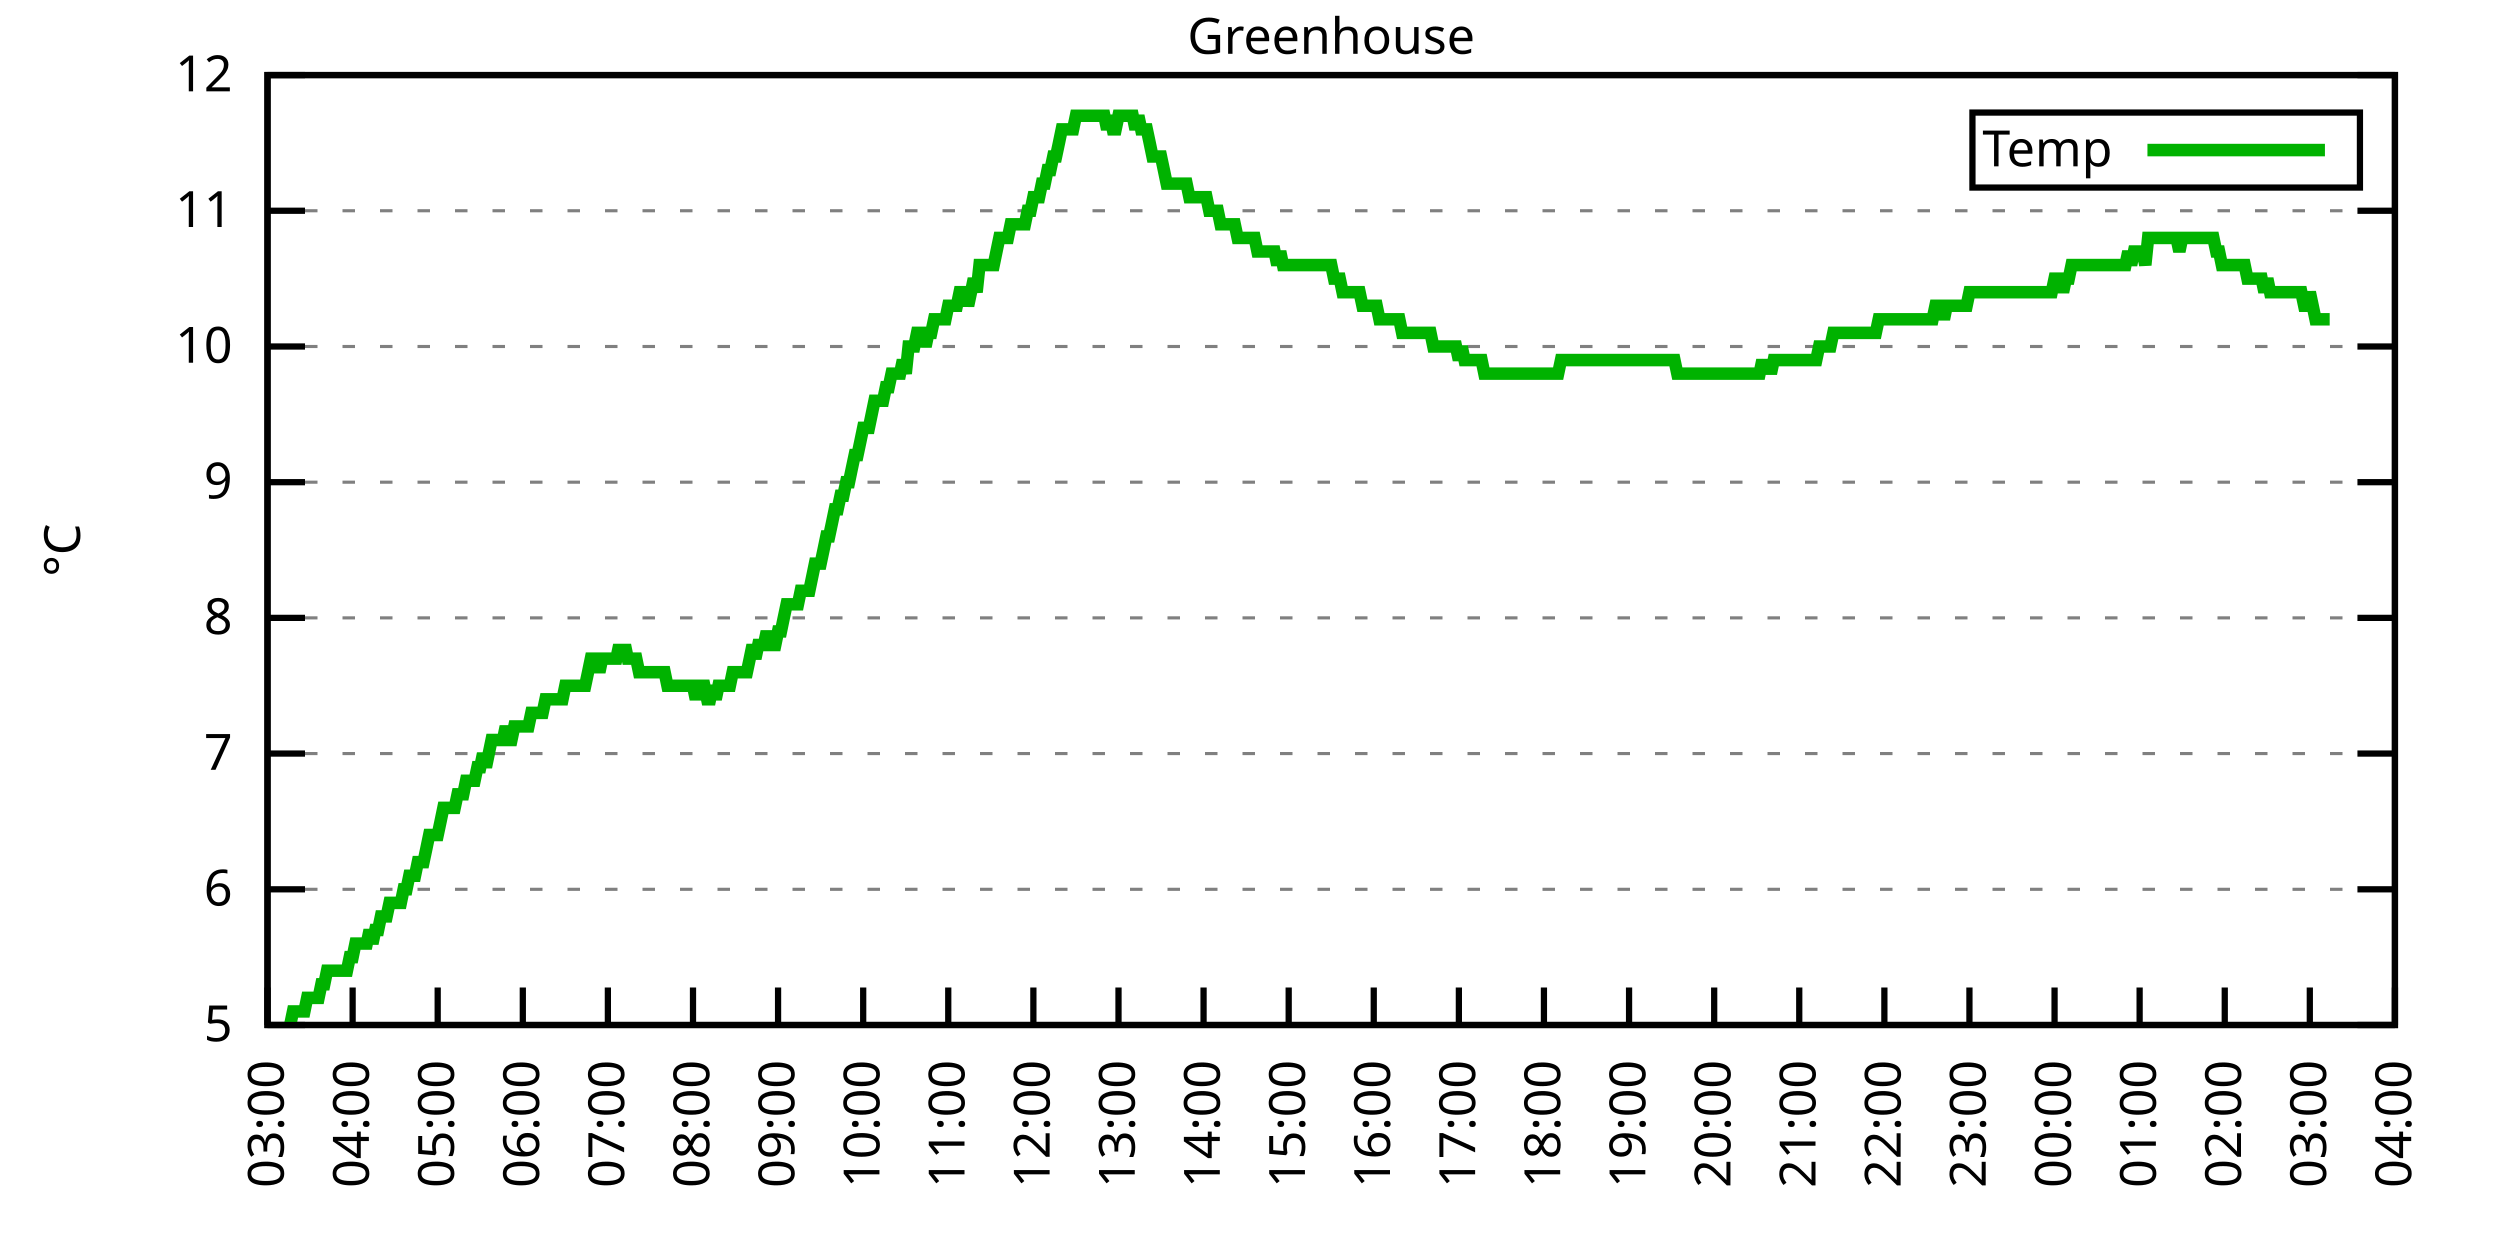
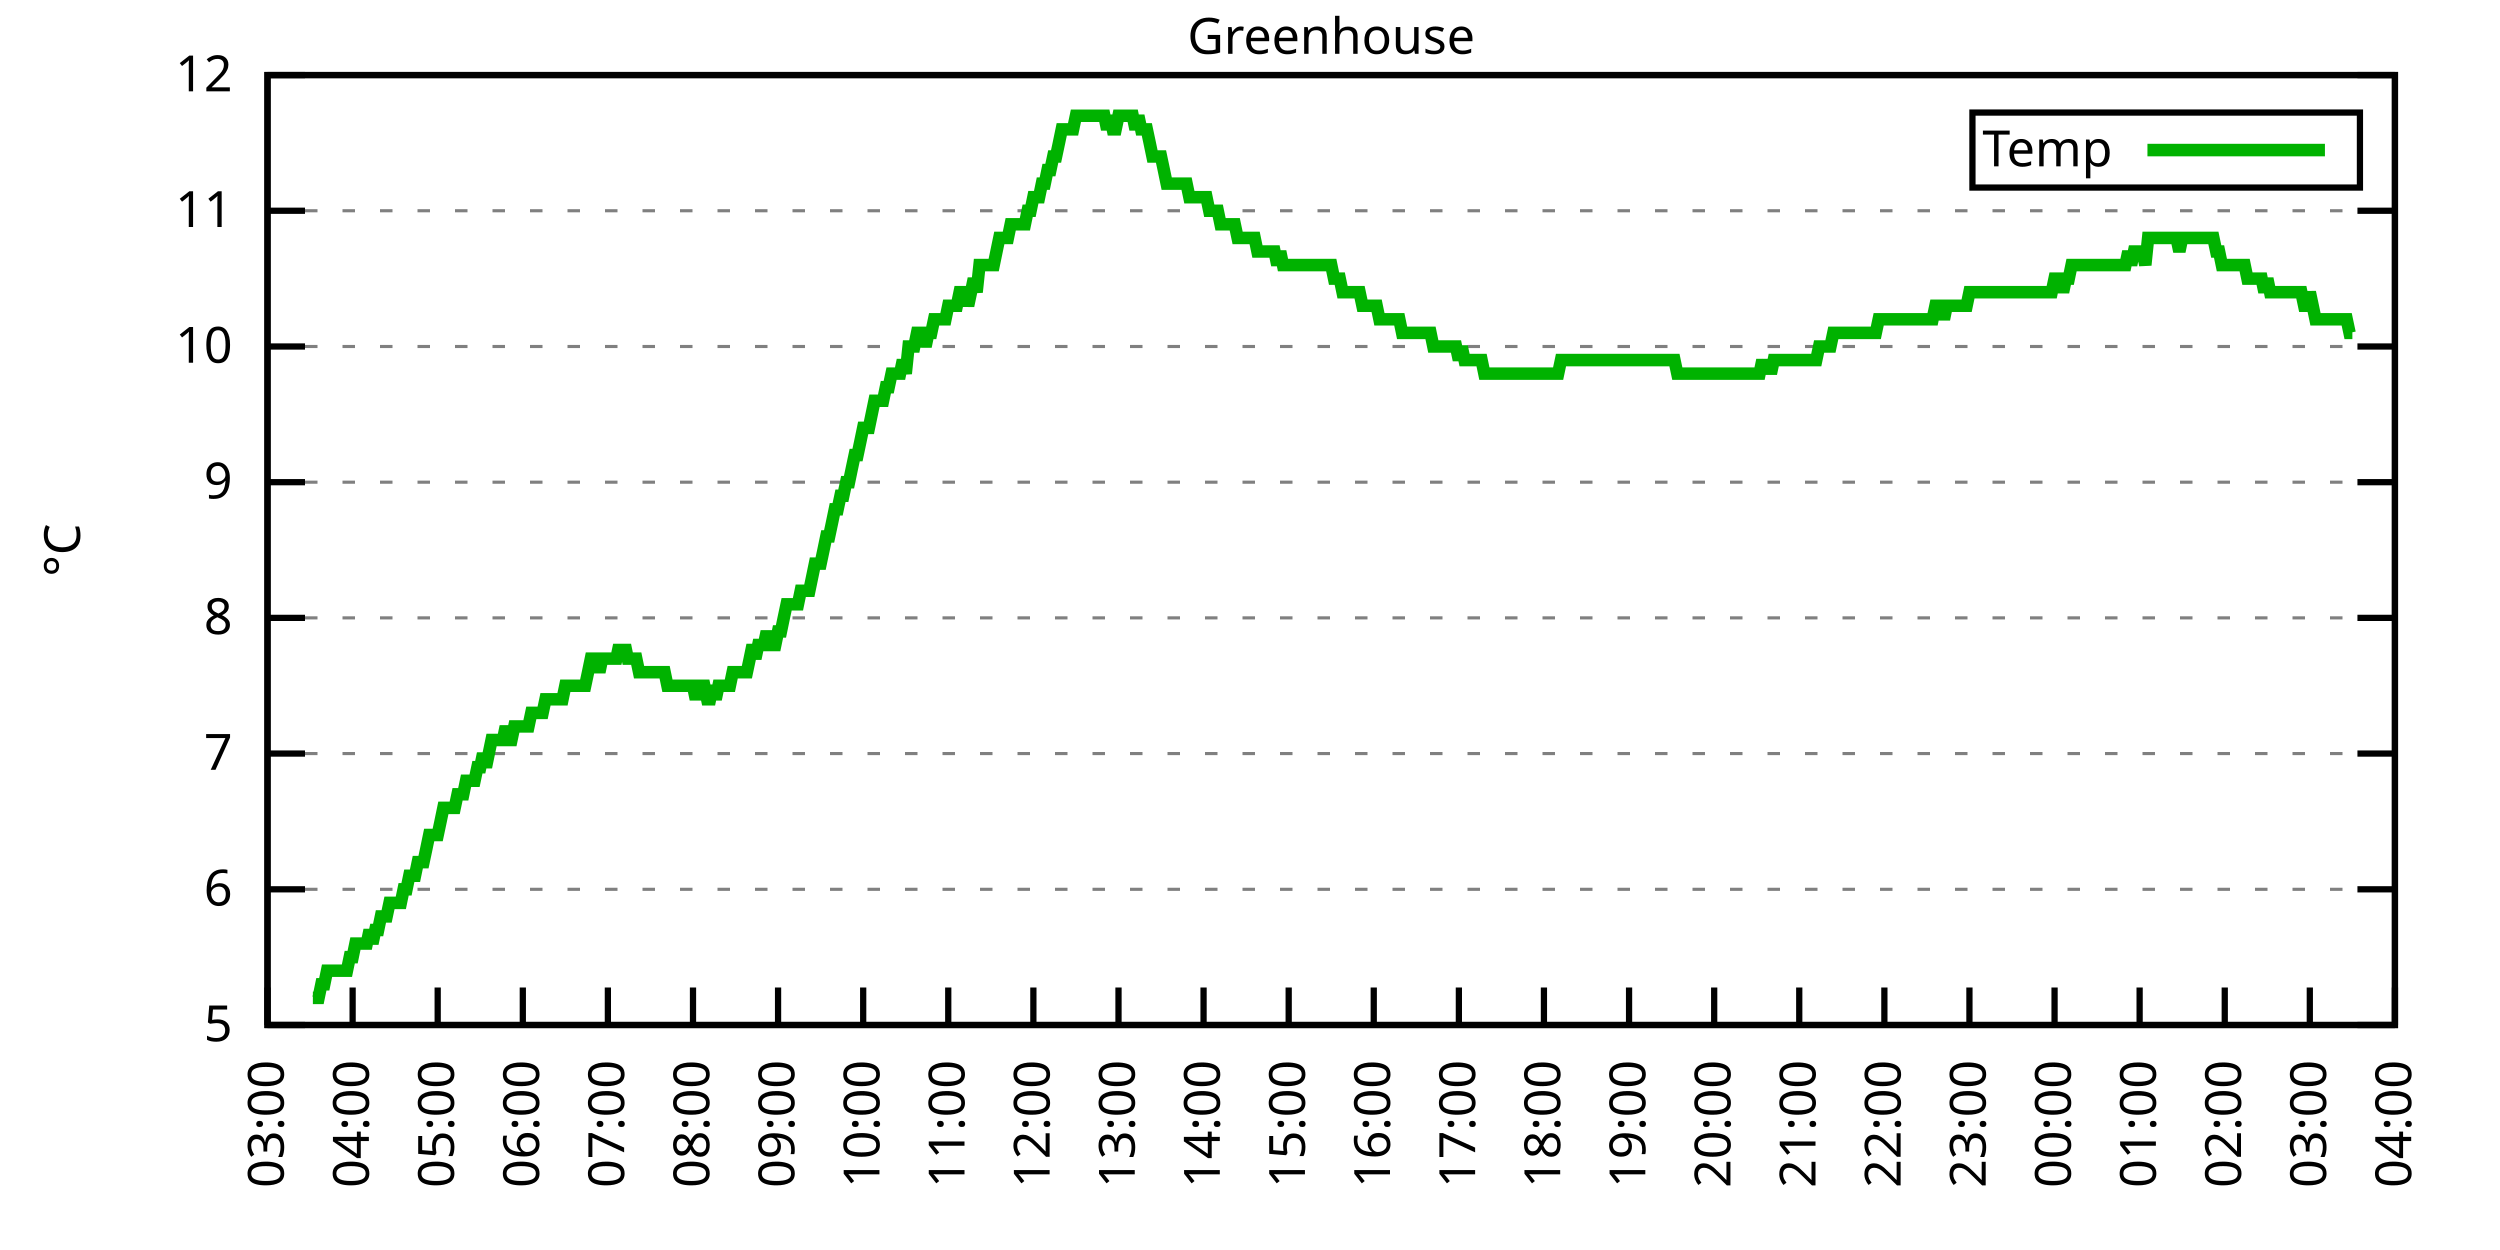
<svg xmlns="http://www.w3.org/2000/svg" xmlns:xlink="http://www.w3.org/1999/xlink" width="400" height="200" viewBox="0 0 400 200">
  <g id="gnuplot_canvas">
    <rect x="0" y="0" width="400" height="200" fill="none" />
    <defs>
      <circle id="gpDot" r="0.5" stroke-width="0.5" stroke="currentColor" />
      <path id="gpPt0" stroke-width="0.333" stroke="currentColor" d="M-1,0 h2 M0,-1 v2" />
      <path id="gpPt1" stroke-width="0.333" stroke="currentColor" d="M-1,-1 L1,1 M1,-1 L-1,1" />
      <path id="gpPt2" stroke-width="0.333" stroke="currentColor" d="M-1,0 L1,0 M0,-1 L0,1 M-1,-1 L1,1 M-1,1 L1,-1" />
      <rect id="gpPt3" stroke-width="0.333" stroke="currentColor" x="-1" y="-1" width="2" height="2" />
      <rect id="gpPt4" stroke-width="0.333" stroke="currentColor" fill="currentColor" x="-1" y="-1" width="2" height="2" />
      <circle id="gpPt5" stroke-width="0.333" stroke="currentColor" cx="0" cy="0" r="1" />
      <use xlink:href="#gpPt5" id="gpPt6" fill="currentColor" stroke="none" />
      <path id="gpPt7" stroke-width="0.333" stroke="currentColor" d="M0,-1.33 L-1.33,0.67 L1.33,0.67 z" />
      <use xlink:href="#gpPt7" id="gpPt8" fill="currentColor" stroke="none" />
      <use xlink:href="#gpPt7" id="gpPt9" stroke="currentColor" transform="rotate(180)" />
      <use xlink:href="#gpPt9" id="gpPt10" fill="currentColor" stroke="none" />
      <use xlink:href="#gpPt3" id="gpPt11" stroke="currentColor" transform="rotate(45)" />
      <use xlink:href="#gpPt11" id="gpPt12" fill="currentColor" stroke="none" />
      <path id="gpPt13" stroke-width="0.333" stroke="currentColor" d="M0,1.330 L1.265,0.411 L0.782,-1.067 L-0.782,-1.076 L-1.265,0.411 z" />
      <use xlink:href="#gpPt13" id="gpPt14" fill="currentColor" stroke="none" />
      <filter id="textbox" filterUnits="objectBoundingBox" x="0" y="0" height="1" width="1">
        <feFlood flood-color="white" flood-opacity="1" result="bgnd" />
        <feComposite in="SourceGraphic" in2="bgnd" operator="atop" />
      </filter>
      <filter id="greybox" filterUnits="objectBoundingBox" x="0" y="0" height="1" width="1">
        <feFlood flood-color="lightgrey" flood-opacity="1" result="grey" />
        <feComposite in="SourceGraphic" in2="grey" operator="atop" />
      </filter>
    </defs>
    <g fill="none" color="white" stroke="currentColor" stroke-width="1.00" stroke-linecap="butt" stroke-linejoin="miter">
</g>
    <g fill="none" color="black" stroke="currentColor" stroke-width="1.00" stroke-linecap="butt" stroke-linejoin="miter">
      <g stroke="none" shape-rendering="crispEdges">
        <polygon fill="rgb(255, 255, 255)" points="42.80,164.00 383.18,164.00 383.18,12.02 42.80,12.02 " />
      </g>
    </g>
    <g fill="none" color="black" stroke="currentColor" stroke-width="1.00" stroke-linecap="butt" stroke-linejoin="miter">
</g>
    <g fill="none" color="black" stroke="black" stroke-width="0.50" stroke-linecap="butt" stroke-linejoin="miter">
</g>
    <g fill="none" color="gray" stroke="currentColor" stroke-width="0.50" stroke-linecap="butt" stroke-linejoin="miter">
      <path stroke="gray" stroke-dasharray="2,4" class="gridline" d="M42.80,164.00 L383.19,164.00  " />
    </g>
    <g fill="none" color="gray" stroke="gray" stroke-width="1.00" stroke-linecap="butt" stroke-linejoin="miter">
</g>
    <g fill="none" color="black" stroke="currentColor" stroke-width="1.00" stroke-linecap="butt" stroke-linejoin="miter">
      <path stroke="black" d="M42.80,164.00 L48.80,164.00 M383.19,164.00 L377.19,164.00  " />
      <g transform="translate(37.20,166.60)" stroke="none" fill="black" font-family="Sans" font-size="8.00" text-anchor="end">
        <text>
          <tspan font-family="Sans"> 5</tspan>
        </text>
      </g>
    </g>
    <g fill="none" color="black" stroke="currentColor" stroke-width="1.00" stroke-linecap="butt" stroke-linejoin="miter">
</g>
    <g fill="none" color="black" stroke="black" stroke-width="0.50" stroke-linecap="butt" stroke-linejoin="miter">
</g>
    <g fill="none" color="gray" stroke="currentColor" stroke-width="0.50" stroke-linecap="butt" stroke-linejoin="miter">
      <path stroke="gray" stroke-dasharray="2,4" class="gridline" d="M42.80,142.29 L383.19,142.29  " />
    </g>
    <g fill="none" color="gray" stroke="gray" stroke-width="1.00" stroke-linecap="butt" stroke-linejoin="miter">
</g>
    <g fill="none" color="black" stroke="currentColor" stroke-width="1.00" stroke-linecap="butt" stroke-linejoin="miter">
      <path stroke="black" d="M42.80,142.29 L48.80,142.29 M383.19,142.29 L377.19,142.29  " />
      <g transform="translate(37.20,144.89)" stroke="none" fill="black" font-family="Sans" font-size="8.00" text-anchor="end">
        <text>
          <tspan font-family="Sans"> 6</tspan>
        </text>
      </g>
    </g>
    <g fill="none" color="black" stroke="currentColor" stroke-width="1.00" stroke-linecap="butt" stroke-linejoin="miter">
</g>
    <g fill="none" color="black" stroke="black" stroke-width="0.50" stroke-linecap="butt" stroke-linejoin="miter">
</g>
    <g fill="none" color="gray" stroke="currentColor" stroke-width="0.50" stroke-linecap="butt" stroke-linejoin="miter">
      <path stroke="gray" stroke-dasharray="2,4" class="gridline" d="M42.80,120.57 L383.19,120.57  " />
    </g>
    <g fill="none" color="gray" stroke="gray" stroke-width="1.00" stroke-linecap="butt" stroke-linejoin="miter">
</g>
    <g fill="none" color="black" stroke="currentColor" stroke-width="1.00" stroke-linecap="butt" stroke-linejoin="miter">
      <path stroke="black" d="M42.80,120.57 L48.80,120.57 M383.19,120.57 L377.19,120.57  " />
      <g transform="translate(37.20,123.17)" stroke="none" fill="black" font-family="Sans" font-size="8.00" text-anchor="end">
        <text>
          <tspan font-family="Sans"> 7</tspan>
        </text>
      </g>
    </g>
    <g fill="none" color="black" stroke="currentColor" stroke-width="1.00" stroke-linecap="butt" stroke-linejoin="miter">
</g>
    <g fill="none" color="black" stroke="black" stroke-width="0.50" stroke-linecap="butt" stroke-linejoin="miter">
</g>
    <g fill="none" color="gray" stroke="currentColor" stroke-width="0.50" stroke-linecap="butt" stroke-linejoin="miter">
      <path stroke="gray" stroke-dasharray="2,4" class="gridline" d="M42.80,98.86 L383.19,98.86  " />
    </g>
    <g fill="none" color="gray" stroke="gray" stroke-width="1.00" stroke-linecap="butt" stroke-linejoin="miter">
</g>
    <g fill="none" color="black" stroke="currentColor" stroke-width="1.00" stroke-linecap="butt" stroke-linejoin="miter">
      <path stroke="black" d="M42.80,98.86 L48.80,98.86 M383.19,98.86 L377.19,98.86  " />
      <g transform="translate(37.20,101.46)" stroke="none" fill="black" font-family="Sans" font-size="8.00" text-anchor="end">
        <text>
          <tspan font-family="Sans"> 8</tspan>
        </text>
      </g>
    </g>
    <g fill="none" color="black" stroke="currentColor" stroke-width="1.00" stroke-linecap="butt" stroke-linejoin="miter">
</g>
    <g fill="none" color="black" stroke="black" stroke-width="0.50" stroke-linecap="butt" stroke-linejoin="miter">
</g>
    <g fill="none" color="gray" stroke="currentColor" stroke-width="0.50" stroke-linecap="butt" stroke-linejoin="miter">
      <path stroke="gray" stroke-dasharray="2,4" class="gridline" d="M42.80,77.15 L383.19,77.15  " />
    </g>
    <g fill="none" color="gray" stroke="gray" stroke-width="1.00" stroke-linecap="butt" stroke-linejoin="miter">
</g>
    <g fill="none" color="black" stroke="currentColor" stroke-width="1.00" stroke-linecap="butt" stroke-linejoin="miter">
      <path stroke="black" d="M42.80,77.15 L48.80,77.15 M383.19,77.15 L377.19,77.15  " />
      <g transform="translate(37.20,79.75)" stroke="none" fill="black" font-family="Sans" font-size="8.00" text-anchor="end">
        <text>
          <tspan font-family="Sans"> 9</tspan>
        </text>
      </g>
    </g>
    <g fill="none" color="black" stroke="currentColor" stroke-width="1.00" stroke-linecap="butt" stroke-linejoin="miter">
</g>
    <g fill="none" color="black" stroke="black" stroke-width="0.50" stroke-linecap="butt" stroke-linejoin="miter">
</g>
    <g fill="none" color="gray" stroke="currentColor" stroke-width="0.50" stroke-linecap="butt" stroke-linejoin="miter">
      <path stroke="gray" stroke-dasharray="2,4" class="gridline" d="M42.80,55.44 L383.19,55.44  " />
    </g>
    <g fill="none" color="gray" stroke="gray" stroke-width="1.00" stroke-linecap="butt" stroke-linejoin="miter">
</g>
    <g fill="none" color="black" stroke="currentColor" stroke-width="1.00" stroke-linecap="butt" stroke-linejoin="miter">
      <path stroke="black" d="M42.80,55.44 L48.80,55.44 M383.19,55.44 L377.19,55.44  " />
      <g transform="translate(37.20,58.04)" stroke="none" fill="black" font-family="Sans" font-size="8.00" text-anchor="end">
        <text>
          <tspan font-family="Sans"> 10</tspan>
        </text>
      </g>
    </g>
    <g fill="none" color="black" stroke="currentColor" stroke-width="1.00" stroke-linecap="butt" stroke-linejoin="miter">
</g>
    <g fill="none" color="black" stroke="black" stroke-width="0.50" stroke-linecap="butt" stroke-linejoin="miter">
</g>
    <g fill="none" color="gray" stroke="currentColor" stroke-width="0.50" stroke-linecap="butt" stroke-linejoin="miter">
      <path stroke="gray" stroke-dasharray="2,4" class="gridline" d="M42.80,33.72 L383.19,33.72  " />
    </g>
    <g fill="none" color="gray" stroke="gray" stroke-width="1.00" stroke-linecap="butt" stroke-linejoin="miter">
</g>
    <g fill="none" color="black" stroke="currentColor" stroke-width="1.00" stroke-linecap="butt" stroke-linejoin="miter">
      <path stroke="black" d="M42.80,33.72 L48.80,33.72 M383.19,33.72 L377.19,33.72  " />
      <g transform="translate(37.20,36.32)" stroke="none" fill="black" font-family="Sans" font-size="8.00" text-anchor="end">
        <text>
          <tspan font-family="Sans"> 11</tspan>
        </text>
      </g>
    </g>
    <g fill="none" color="black" stroke="currentColor" stroke-width="1.00" stroke-linecap="butt" stroke-linejoin="miter">
</g>
    <g fill="none" color="black" stroke="black" stroke-width="0.50" stroke-linecap="butt" stroke-linejoin="miter">
</g>
    <g fill="none" color="gray" stroke="currentColor" stroke-width="0.50" stroke-linecap="butt" stroke-linejoin="miter">
      <path stroke="gray" stroke-dasharray="2,4" class="gridline" d="M42.80,12.01 L383.19,12.01  " />
    </g>
    <g fill="none" color="gray" stroke="gray" stroke-width="1.00" stroke-linecap="butt" stroke-linejoin="miter">
</g>
    <g fill="none" color="black" stroke="currentColor" stroke-width="1.00" stroke-linecap="butt" stroke-linejoin="miter">
      <path stroke="black" d="M42.80,12.01 L48.80,12.01 M383.19,12.01 L377.19,12.01  " />
      <g transform="translate(37.20,14.61)" stroke="none" fill="black" font-family="Sans" font-size="8.00" text-anchor="end">
        <text>
          <tspan font-family="Sans"> 12</tspan>
        </text>
      </g>
    </g>
    <g fill="none" color="black" stroke="currentColor" stroke-width="1.00" stroke-linecap="butt" stroke-linejoin="miter">
      <path stroke="black" d="M42.80,164.00 L42.80,158.00  " />
      <g transform="translate(45.40,169.60) rotate(270.00)" stroke="none" fill="black" font-family="Sans" font-size="8.00" text-anchor="end">
        <text>
          <tspan font-family="Sans">03:00</tspan>
        </text>
      </g>
    </g>
    <g fill="none" color="black" stroke="currentColor" stroke-width="1.00" stroke-linecap="butt" stroke-linejoin="miter">
      <path stroke="black" d="M56.42,164.00 L56.42,158.00  " />
      <g transform="translate(59.02,169.60) rotate(270.00)" stroke="none" fill="black" font-family="Sans" font-size="8.00" text-anchor="end">
        <text>
          <tspan font-family="Sans">04:00</tspan>
        </text>
      </g>
    </g>
    <g fill="none" color="black" stroke="currentColor" stroke-width="1.00" stroke-linecap="butt" stroke-linejoin="miter">
      <path stroke="black" d="M70.03,164.00 L70.03,158.00  " />
      <g transform="translate(72.63,169.60) rotate(270.00)" stroke="none" fill="black" font-family="Sans" font-size="8.00" text-anchor="end">
        <text>
          <tspan font-family="Sans">05:00</tspan>
        </text>
      </g>
    </g>
    <g fill="none" color="black" stroke="currentColor" stroke-width="1.00" stroke-linecap="butt" stroke-linejoin="miter">
      <path stroke="black" d="M83.65,164.00 L83.65,158.00  " />
      <g transform="translate(86.25,169.60) rotate(270.00)" stroke="none" fill="black" font-family="Sans" font-size="8.00" text-anchor="end">
        <text>
          <tspan font-family="Sans">06:00</tspan>
        </text>
      </g>
    </g>
    <g fill="none" color="black" stroke="currentColor" stroke-width="1.00" stroke-linecap="butt" stroke-linejoin="miter">
      <path stroke="black" d="M97.26,164.00 L97.26,158.00  " />
      <g transform="translate(99.86,169.60) rotate(270.00)" stroke="none" fill="black" font-family="Sans" font-size="8.00" text-anchor="end">
        <text>
          <tspan font-family="Sans">07:00</tspan>
        </text>
      </g>
    </g>
    <g fill="none" color="black" stroke="currentColor" stroke-width="1.00" stroke-linecap="butt" stroke-linejoin="miter">
      <path stroke="black" d="M110.88,164.00 L110.88,158.00  " />
      <g transform="translate(113.48,169.60) rotate(270.00)" stroke="none" fill="black" font-family="Sans" font-size="8.00" text-anchor="end">
        <text>
          <tspan font-family="Sans">08:00</tspan>
        </text>
      </g>
    </g>
    <g fill="none" color="black" stroke="currentColor" stroke-width="1.00" stroke-linecap="butt" stroke-linejoin="miter">
      <path stroke="black" d="M124.49,164.00 L124.49,158.00  " />
      <g transform="translate(127.09,169.60) rotate(270.00)" stroke="none" fill="black" font-family="Sans" font-size="8.00" text-anchor="end">
        <text>
          <tspan font-family="Sans">09:00</tspan>
        </text>
      </g>
    </g>
    <g fill="none" color="black" stroke="currentColor" stroke-width="1.00" stroke-linecap="butt" stroke-linejoin="miter">
      <path stroke="black" d="M138.11,164.00 L138.11,158.00  " />
      <g transform="translate(140.71,169.60) rotate(270.00)" stroke="none" fill="black" font-family="Sans" font-size="8.00" text-anchor="end">
        <text>
          <tspan font-family="Sans">10:00</tspan>
        </text>
      </g>
    </g>
    <g fill="none" color="black" stroke="currentColor" stroke-width="1.00" stroke-linecap="butt" stroke-linejoin="miter">
      <path stroke="black" d="M151.72,164.00 L151.72,158.00  " />
      <g transform="translate(154.32,169.60) rotate(270.00)" stroke="none" fill="black" font-family="Sans" font-size="8.00" text-anchor="end">
        <text>
          <tspan font-family="Sans">11:00</tspan>
        </text>
      </g>
    </g>
    <g fill="none" color="black" stroke="currentColor" stroke-width="1.00" stroke-linecap="butt" stroke-linejoin="miter">
      <path stroke="black" d="M165.34,164.00 L165.34,158.00  " />
      <g transform="translate(167.94,169.60) rotate(270.00)" stroke="none" fill="black" font-family="Sans" font-size="8.00" text-anchor="end">
        <text>
          <tspan font-family="Sans">12:00</tspan>
        </text>
      </g>
    </g>
    <g fill="none" color="black" stroke="currentColor" stroke-width="1.00" stroke-linecap="butt" stroke-linejoin="miter">
      <path stroke="black" d="M178.96,164.00 L178.96,158.00  " />
      <g transform="translate(181.56,169.60) rotate(270.00)" stroke="none" fill="black" font-family="Sans" font-size="8.00" text-anchor="end">
        <text>
          <tspan font-family="Sans">13:00</tspan>
        </text>
      </g>
    </g>
    <g fill="none" color="black" stroke="currentColor" stroke-width="1.00" stroke-linecap="butt" stroke-linejoin="miter">
      <path stroke="black" d="M192.57,164.00 L192.57,158.00  " />
      <g transform="translate(195.17,169.60) rotate(270.00)" stroke="none" fill="black" font-family="Sans" font-size="8.00" text-anchor="end">
        <text>
          <tspan font-family="Sans">14:00</tspan>
        </text>
      </g>
    </g>
    <g fill="none" color="black" stroke="currentColor" stroke-width="1.00" stroke-linecap="butt" stroke-linejoin="miter">
      <path stroke="black" d="M206.19,164.00 L206.19,158.00  " />
      <g transform="translate(208.79,169.60) rotate(270.00)" stroke="none" fill="black" font-family="Sans" font-size="8.00" text-anchor="end">
        <text>
          <tspan font-family="Sans">15:00</tspan>
        </text>
      </g>
    </g>
    <g fill="none" color="black" stroke="currentColor" stroke-width="1.00" stroke-linecap="butt" stroke-linejoin="miter">
      <path stroke="black" d="M219.80,164.00 L219.80,158.00  " />
      <g transform="translate(222.40,169.60) rotate(270.00)" stroke="none" fill="black" font-family="Sans" font-size="8.00" text-anchor="end">
        <text>
          <tspan font-family="Sans">16:00</tspan>
        </text>
      </g>
    </g>
    <g fill="none" color="black" stroke="currentColor" stroke-width="1.00" stroke-linecap="butt" stroke-linejoin="miter">
      <path stroke="black" d="M233.42,164.00 L233.42,158.00  " />
      <g transform="translate(236.02,169.60) rotate(270.00)" stroke="none" fill="black" font-family="Sans" font-size="8.00" text-anchor="end">
        <text>
          <tspan font-family="Sans">17:00</tspan>
        </text>
      </g>
    </g>
    <g fill="none" color="black" stroke="currentColor" stroke-width="1.00" stroke-linecap="butt" stroke-linejoin="miter">
      <path stroke="black" d="M247.03,164.00 L247.03,158.00  " />
      <g transform="translate(249.63,169.60) rotate(270.00)" stroke="none" fill="black" font-family="Sans" font-size="8.00" text-anchor="end">
        <text>
          <tspan font-family="Sans">18:00</tspan>
        </text>
      </g>
    </g>
    <g fill="none" color="black" stroke="currentColor" stroke-width="1.00" stroke-linecap="butt" stroke-linejoin="miter">
      <path stroke="black" d="M260.65,164.00 L260.65,158.00  " />
      <g transform="translate(263.25,169.60) rotate(270.00)" stroke="none" fill="black" font-family="Sans" font-size="8.00" text-anchor="end">
        <text>
          <tspan font-family="Sans">19:00</tspan>
        </text>
      </g>
    </g>
    <g fill="none" color="black" stroke="currentColor" stroke-width="1.00" stroke-linecap="butt" stroke-linejoin="miter">
      <path stroke="black" d="M274.27,164.00 L274.27,158.00  " />
      <g transform="translate(276.87,169.60) rotate(270.00)" stroke="none" fill="black" font-family="Sans" font-size="8.00" text-anchor="end">
        <text>
          <tspan font-family="Sans">20:00</tspan>
        </text>
      </g>
    </g>
    <g fill="none" color="black" stroke="currentColor" stroke-width="1.00" stroke-linecap="butt" stroke-linejoin="miter">
      <path stroke="black" d="M287.88,164.00 L287.88,158.00  " />
      <g transform="translate(290.48,169.60) rotate(270.00)" stroke="none" fill="black" font-family="Sans" font-size="8.00" text-anchor="end">
        <text>
          <tspan font-family="Sans">21:00</tspan>
        </text>
      </g>
    </g>
    <g fill="none" color="black" stroke="currentColor" stroke-width="1.00" stroke-linecap="butt" stroke-linejoin="miter">
      <path stroke="black" d="M301.50,164.00 L301.50,158.00  " />
      <g transform="translate(304.10,169.60) rotate(270.00)" stroke="none" fill="black" font-family="Sans" font-size="8.00" text-anchor="end">
        <text>
          <tspan font-family="Sans">22:00</tspan>
        </text>
      </g>
    </g>
    <g fill="none" color="black" stroke="currentColor" stroke-width="1.00" stroke-linecap="butt" stroke-linejoin="miter">
      <path stroke="black" d="M315.11,164.00 L315.11,158.00  " />
      <g transform="translate(317.71,169.60) rotate(270.00)" stroke="none" fill="black" font-family="Sans" font-size="8.00" text-anchor="end">
        <text>
          <tspan font-family="Sans">23:00</tspan>
        </text>
      </g>
    </g>
    <g fill="none" color="black" stroke="currentColor" stroke-width="1.00" stroke-linecap="butt" stroke-linejoin="miter">
      <path stroke="black" d="M328.73,164.00 L328.73,158.00  " />
      <g transform="translate(331.33,169.60) rotate(270.00)" stroke="none" fill="black" font-family="Sans" font-size="8.00" text-anchor="end">
        <text>
          <tspan font-family="Sans">00:00</tspan>
        </text>
      </g>
    </g>
    <g fill="none" color="black" stroke="currentColor" stroke-width="1.00" stroke-linecap="butt" stroke-linejoin="miter">
      <path stroke="black" d="M342.34,164.00 L342.34,158.00  " />
      <g transform="translate(344.94,169.60) rotate(270.00)" stroke="none" fill="black" font-family="Sans" font-size="8.00" text-anchor="end">
        <text>
          <tspan font-family="Sans">01:00</tspan>
        </text>
      </g>
    </g>
    <g fill="none" color="black" stroke="currentColor" stroke-width="1.00" stroke-linecap="butt" stroke-linejoin="miter">
      <path stroke="black" d="M355.96,164.00 L355.96,158.00  " />
      <g transform="translate(358.56,169.60) rotate(270.00)" stroke="none" fill="black" font-family="Sans" font-size="8.00" text-anchor="end">
        <text>
          <tspan font-family="Sans">02:00</tspan>
        </text>
      </g>
    </g>
    <g fill="none" color="black" stroke="currentColor" stroke-width="1.00" stroke-linecap="butt" stroke-linejoin="miter">
      <path stroke="black" d="M369.57,164.00 L369.57,158.00  " />
      <g transform="translate(372.17,169.60) rotate(270.00)" stroke="none" fill="black" font-family="Sans" font-size="8.00" text-anchor="end">
        <text>
          <tspan font-family="Sans">03:00</tspan>
        </text>
      </g>
    </g>
    <g fill="none" color="black" stroke="currentColor" stroke-width="1.00" stroke-linecap="butt" stroke-linejoin="miter">
      <path stroke="black" d="M383.19,164.00 L383.19,158.00  " />
      <g transform="translate(385.79,169.60) rotate(270.00)" stroke="none" fill="black" font-family="Sans" font-size="8.00" text-anchor="end">
        <text>
          <tspan font-family="Sans">04:00</tspan>
        </text>
      </g>
    </g>
    <g fill="none" color="black" stroke="currentColor" stroke-width="1.00" stroke-linecap="butt" stroke-linejoin="miter">
</g>
    <g fill="none" color="black" stroke="currentColor" stroke-width="1.00" stroke-linecap="butt" stroke-linejoin="miter">
      <path stroke="black" d="M42.80,12.01 L42.80,164.00 L383.19,164.00 L383.19,12.01 L42.80,12.01 Z  " />
    </g>
    <g fill="none" color="black" stroke="currentColor" stroke-width="1.00" stroke-linecap="butt" stroke-linejoin="miter">
</g>
    <g fill="none" color="black" stroke="currentColor" stroke-width="1.00" stroke-linecap="butt" stroke-linejoin="miter">
      <path stroke="black" d="M315.59,30.01 L315.59,18.01 L377.59,18.01 L377.59,30.01 L315.59,30.01 Z  " />
    </g>
    <g id="Greenhouse_plot_1">
      <g fill="none" color="white" stroke="black" stroke-width="2.00" stroke-linecap="butt" stroke-linejoin="miter">
</g>
      <g fill="none" color="black" stroke="currentColor" stroke-width="2.00" stroke-linecap="butt" stroke-linejoin="miter">
        <g transform="translate(337.99,26.61)" stroke="none" fill="black" font-family="Sans" font-size="8.00" text-anchor="end">
          <text>
            <tspan font-family="Sans">Temp</tspan>
          </text>
        </g>
      </g>
      <g fill="none" color="black" stroke="currentColor" stroke-width="2.00" stroke-linecap="butt" stroke-linejoin="miter">
-         <path stroke="rgb(  0, 178,   0)" d="M343.59,24.01 L371.99,24.01 M46.43,164.00 L46.88,161.83 L47.34,161.83 L47.79,161.83 L48.25,161.83 L48.70,161.83   L49.15,159.66 L49.61,159.66 L50.06,159.66 L50.52,159.66 L50.97,159.66 L51.42,157.49 L51.88,157.49 L52.33,155.31   L52.78,155.31 L53.24,155.31 L53.69,155.31 L54.15,155.31 L54.60,155.31 L55.05,155.31 L55.51,155.31 L55.96,153.14   L56.42,153.14 L56.87,150.97 L57.32,150.97 L57.78,150.97 L58.23,150.97 L58.68,150.97 L59.14,148.80 L59.59,150.97   L60.05,148.80 L60.50,148.80 L60.95,146.63 L61.41,146.63 L61.86,146.63 L62.32,144.46 L62.77,144.46 L63.22,144.46   L63.68,144.46 L64.13,144.46 L64.58,142.29 L65.04,142.29 L65.49,140.12 L65.95,140.12 L66.40,140.12 L66.85,137.94   L67.31,137.94 L67.76,137.94 L68.22,135.77 L68.67,133.60 L69.12,133.60 L69.58,133.60 L70.03,133.60 L70.49,131.43   L70.94,129.26 L71.39,129.26 L71.85,129.26 L72.30,129.26 L72.75,129.26 L73.21,127.09 L73.66,127.09 L74.12,127.09   L74.57,124.92 L75.02,124.92 L75.48,124.92 L75.93,124.92 L76.39,122.75 L76.84,122.75 L77.29,120.57 L77.75,122.75   L78.20,120.57 L78.65,118.40 L79.11,118.40 L79.56,118.40 L80.02,118.40 L80.47,118.40 L80.92,116.23 L81.38,118.40   L81.83,118.40 L82.29,116.23 L82.74,116.23 L83.19,116.23 L83.65,116.23 L84.10,116.23 L84.55,116.23 L85.01,114.06   L85.46,114.06 L85.92,114.06 L86.37,114.06 L86.82,114.06 L87.28,111.89 L87.73,111.89 L88.19,111.89 L88.64,111.89   L89.09,111.89 L89.55,111.89 L90.00,111.89 L90.45,109.72 L90.91,109.72 L91.36,109.72 L91.82,109.72 L92.27,109.72   L92.72,109.72 L93.18,109.72 L93.63,109.72 L94.09,107.55 L94.54,105.38 L94.99,105.38 L95.45,105.38 L95.90,107.55   L96.35,105.38 L96.81,105.38 L97.26,105.38 L97.72,105.38 L98.17,105.38 L98.62,105.38 L99.08,103.20 L99.53,105.38   L99.99,103.20 L100.44,105.38 L100.89,105.38 L101.35,105.38 L101.80,105.38 L102.25,107.55 L102.71,107.55 L103.16,107.55   L103.62,107.55 L104.07,107.55 L104.52,107.55 L104.98,107.55 L105.43,107.55 L105.89,107.55 L106.34,107.55 L106.79,109.72   L107.25,109.72 L107.70,109.72 L108.15,109.72 L108.61,109.72 L109.06,109.72 L109.52,109.72 L109.97,109.72 L110.42,109.72   L110.88,109.72 L111.33,111.89 L111.79,109.72 L112.24,109.72 L112.69,109.72 L113.15,111.89 L113.60,111.89 L114.05,109.72   L114.51,111.89 L114.96,109.72 L115.42,109.72 L115.87,109.72 L116.32,109.72 L116.78,109.72 L117.23,107.55 L117.69,107.55   L118.14,107.55 L118.59,107.55 L119.05,107.55 L119.50,107.55 L119.96,105.38 L120.41,103.20 L120.86,105.38 L121.32,103.20   L121.77,103.20 L122.22,103.20 L122.68,101.03 L123.13,103.20 L123.59,103.20 L124.04,103.20 L124.49,101.03 L124.95,101.03   L125.40,98.86 L125.86,96.69 L126.31,96.69 L126.76,96.69 L127.22,96.69 L127.67,96.69 L128.12,94.52 L128.58,94.52   L129.03,94.52 L129.49,94.52 L129.94,92.35 L130.39,90.18 L130.85,90.18 L131.30,90.18 L131.76,88.00 L132.21,85.83   L132.66,85.83 L133.12,83.66 L133.57,81.49 L134.02,81.49 L134.48,79.32 L134.93,79.32 L135.39,77.15 L135.84,77.15   L136.29,74.98 L136.75,72.81 L137.20,72.81 L137.66,70.63 L138.11,68.46 L138.56,68.46 L139.02,68.46 L139.47,66.29   L139.92,64.12 L140.38,64.12 L140.83,64.12 L141.29,64.12 L141.74,61.95 L142.19,61.95 L142.65,59.78 L143.10,59.78   L143.56,59.78 L144.01,59.78 L144.46,57.61 L144.92,59.78 L145.37,55.44 L145.82,55.44 L146.28,55.44 L146.73,53.26   L147.19,53.26 L147.64,53.26 L148.09,55.44 L148.55,53.26 L149.00,53.26 L149.46,51.09 L149.91,51.09 L150.36,51.09   L150.82,51.09 L151.27,51.09 L151.72,48.92 L152.18,48.92 L152.63,48.92 L153.09,48.92 L153.54,46.75 L153.99,46.75   L154.45,46.75 L154.90,48.92 L155.36,46.75 L155.81,44.58 L156.26,46.75 L156.72,42.41 L157.17,42.41 L157.62,42.41   L158.08,42.41 L158.53,42.41 L158.99,42.41 L159.44,40.24 L159.89,38.07 L160.35,38.07 L160.80,38.07 L161.26,38.07   L161.71,35.89 L162.16,35.89 L162.62,35.89 L163.07,35.89 L163.52,35.89 L163.98,35.89 L164.43,33.72 L164.89,33.72   L165.34,31.55 L165.79,31.55 L166.25,31.55 L166.70,29.38 L167.16,29.38 L167.61,27.21 L168.06,27.21 L168.52,25.04   L168.97,25.04 L169.43,22.87 L169.88,20.70 L170.33,20.70 L170.79,20.70 L171.24,20.70 L171.69,20.70 L172.15,18.52   L172.60,18.52 L173.06,18.52 L173.51,18.52 L173.96,18.52 L174.42,18.52 L174.87,18.52 L175.33,18.52 L175.78,18.52   L176.23,18.52 L176.69,18.52 L177.14,20.70 L177.59,18.52 L178.05,20.70 L178.50,20.70 L178.96,18.52 L179.41,18.52   L179.86,18.52 L180.32,18.52 L180.77,18.52 L181.23,18.52 L181.68,20.70 L182.13,18.52 L182.59,20.70 L183.04,20.70   L183.49,20.70 L183.95,22.87 L184.40,25.04 L184.86,25.04 L185.31,25.04 L185.76,25.04 L186.22,27.21 L186.67,29.38   L187.13,29.38 L187.58,29.38 L188.03,29.38 L188.49,29.38 L188.94,29.38 L189.39,29.38 L189.85,29.38 L190.30,31.55   L190.76,31.55 L191.21,31.55 L191.66,31.55 L192.12,31.55 L192.57,31.55 L193.03,31.55 L193.48,33.72 L193.93,33.72   L194.39,33.72 L194.84,33.72 L195.29,35.89 L195.75,35.89 L196.20,35.89 L196.66,35.89 L197.11,35.89 L197.56,35.89   L198.02,38.07 L198.47,38.07 L198.93,38.07 L199.38,38.07 L199.83,38.07 L200.29,38.07 L200.74,38.07 L201.19,40.24   L201.65,40.24 L202.10,40.24 L202.56,40.24 L203.01,40.24 L203.46,40.24 L203.92,40.24 L204.37,42.41 L204.83,40.24   L205.28,42.41 L205.73,42.41 L206.19,42.41 L206.64,42.41 L207.09,42.41 L207.55,42.41 L208.00,42.41 L208.46,42.41   L208.91,42.41 L209.36,42.41 L209.82,42.41 L210.27,42.41 L210.73,42.41 L211.18,42.41 L211.63,42.41 L212.09,42.41   L212.54,42.41 L213.00,42.41 L213.45,44.58 L213.90,44.58 L214.36,44.58 L214.81,46.75 L215.26,46.75 L215.72,46.75   L216.17,46.75 L216.63,46.75 L217.08,46.75 L217.53,46.75 L217.99,48.92 L218.44,48.92 L218.90,48.92 L219.35,48.92   L219.80,48.92 L220.26,48.92 L220.71,51.09 L221.16,51.09 L221.62,51.09 L222.07,51.09 L222.53,51.09 L222.98,51.09   L223.43,51.09 L223.89,51.09 L224.34,53.26 L224.80,53.26 L225.25,53.26 L225.70,53.26 L226.16,53.26 L226.61,53.26   L227.06,53.26 L227.52,53.26 L227.97,53.26 L228.43,53.26 L228.88,53.26 L229.33,55.44 L229.79,55.44 L230.24,55.44   L230.70,55.44 L231.15,55.44 L231.60,55.44 L232.06,55.44 L232.51,55.44 L232.96,55.44 L233.42,57.61 L233.87,55.44   L234.33,57.61 L234.78,57.61 L235.23,57.61 L235.69,57.61 L236.14,57.61 L236.60,57.61 L237.05,57.61 L237.50,59.78   L237.96,59.78 L238.41,59.78 L238.86,59.78 L239.32,59.78 L239.77,59.78 L240.23,59.78 L240.68,59.78 L241.13,59.78   L241.59,59.78 L242.04,59.78 L242.50,59.78 L242.95,59.78 L243.40,59.78 L243.86,59.78 L244.31,59.78 L244.76,59.78   L245.22,59.78 L245.67,59.78 L246.13,59.78 L246.58,59.78 L247.03,59.78 L247.49,59.78 L247.94,59.78 L248.40,59.78   L248.85,59.78 L249.30,59.78 L249.76,57.61 L250.21,57.61 L250.66,57.61 L251.12,57.61 L251.57,57.61 L252.03,57.61   L252.48,57.61 L252.93,57.61 L253.39,57.61 L253.84,57.61 L254.30,57.61 L254.75,57.61 L255.20,57.61 L255.66,57.61   L256.11,57.61 L256.56,57.61 L257.02,57.61 L257.47,57.61 L257.93,57.61 L258.38,57.61 L258.83,57.61 L259.29,57.61   L259.74,57.61 L260.20,57.61 L260.65,57.61 L261.10,57.61 L261.56,57.61 L262.01,57.61 L262.47,57.61 L262.92,57.61   L263.37,57.61 L263.83,57.61 L264.28,57.61 L264.73,57.61 L265.19,57.61 L265.64,57.61 L266.10,57.61 L266.55,57.61   L266.78,57.61 L267.46,57.61 L267.91,57.61 L268.37,59.78 L268.82,59.78 L269.27,59.78 L269.73,59.78 L270.18,59.78   L270.63,59.78 L271.09,59.78 L271.54,59.78 L272.00,59.78 L272.45,59.78 L272.90,59.78 L273.36,59.78 L273.81,59.78   L274.27,59.78 L274.72,59.78 L275.17,59.78 L275.63,59.78 L276.08,59.78 L276.53,59.78 L276.99,59.78 L277.44,59.78   L277.90,59.78 L278.35,59.78 L278.80,59.78 L279.26,59.78 L279.71,59.78 L280.17,59.78 L280.62,59.78 L281.07,59.78   L281.53,59.78 L281.98,57.61 L282.43,59.78 L282.89,57.61 L283.34,59.78 L283.80,57.61 L284.25,57.61 L284.70,57.61   L285.16,57.61 L285.61,57.61 L286.07,57.61 L286.52,57.61 L286.97,57.61 L287.43,57.61 L287.88,57.61 L288.33,57.61   L288.79,57.61 L289.24,57.61 L289.70,57.61 L290.15,57.61 L290.60,57.61 L291.06,55.44 L291.51,55.44 L291.97,55.44   L292.42,55.44 L292.87,55.44 L293.33,53.26 L293.78,53.26 L294.23,53.26 L294.69,53.26 L295.14,53.26 L295.60,53.26   L296.05,53.26 L296.50,53.26 L296.96,53.26 L297.41,53.26 L297.87,53.26 L298.32,53.26 L298.77,53.26 L299.23,53.26   L299.68,53.26 L300.13,53.26 L300.59,51.09 L301.04,51.09 L301.50,51.09 L301.95,51.09 L302.40,51.09 L302.86,51.09   L303.31,51.09 L303.77,51.09 L304.22,51.09 L304.67,51.09 L305.13,51.09 L305.58,51.09 L306.03,51.09 L306.49,51.09   L306.94,51.09 L307.40,51.09 L307.85,51.09 L308.30,51.09 L308.76,51.09 L309.21,51.09 L309.67,48.92 L310.12,48.92   L310.57,48.92 L311.03,51.09 L311.48,48.92 L311.94,48.92 L312.39,48.92 L312.84,48.92 L313.30,48.92 L313.75,48.92   L314.20,48.92 L314.66,48.92 L315.11,46.75 L315.57,46.75 L316.02,46.75 L316.47,46.75 L316.93,46.75 L317.38,46.75   L317.84,46.75 L318.29,46.75 L318.74,46.75 L319.20,46.75 L319.65,46.75 L320.10,46.75 L320.56,46.75 L321.01,46.75   L321.47,46.75 L321.92,46.75 L322.37,46.75 L322.83,46.75 L323.28,46.75 L323.74,46.75 L324.19,46.75 L324.64,46.75   L325.10,46.75 L325.55,46.75 L326.00,46.75 L326.46,46.75 L326.91,46.75 L327.37,46.75 L327.82,46.75 L328.27,46.75   L328.73,44.58 L329.18,44.58 L329.64,44.58 L330.09,46.75 L330.54,44.58 L331.00,44.58 L331.45,42.41 L331.90,42.41   L332.36,42.41 L332.81,42.41 L333.27,42.41 L333.72,42.41 L334.17,42.41 L334.63,42.41 L335.08,42.41 L335.54,42.41   L335.99,42.41 L336.44,42.41 L336.90,42.41 L337.35,42.41 L337.80,42.41 L338.26,42.41 L338.71,42.41 L339.17,42.41   L339.62,42.41 L340.07,42.41 L340.53,40.24 L340.98,42.41 L341.44,40.24 L341.89,40.24 L342.34,40.24 L342.80,40.24   L343.25,42.41 L343.70,38.07 L344.16,38.07 L344.61,38.07 L345.07,38.07 L345.52,38.07 L345.97,38.07 L346.43,38.07   L346.88,38.07 L347.34,38.07 L347.79,38.07 L348.24,38.07 L348.70,40.24 L349.15,38.07 L349.60,38.07 L350.06,38.07   L350.51,38.07 L350.97,38.07 L351.42,38.07 L351.87,38.07 L352.33,38.07 L352.78,38.07 L353.24,38.07 L353.69,38.07   L354.14,38.07 L354.60,40.24 L355.05,40.24 L355.50,42.41 L355.96,42.41 L356.41,42.41 L356.87,42.41 L357.32,42.41   L357.77,42.41 L358.23,42.41 L358.68,42.41 L359.14,42.41 L359.59,44.58 L360.04,44.58 L360.50,44.58 L360.95,44.58   L361.41,44.58 L361.86,44.58 L362.31,46.75 L362.77,44.58 L363.22,46.75 L363.67,46.75 L364.13,46.75 L364.58,46.75   L365.04,46.75 L365.49,46.75 L365.94,46.75 L366.40,46.75 L366.85,46.75 L367.31,46.75 L367.76,46.75 L368.21,46.75   L368.67,48.92 L369.12,48.92 L369.57,46.75 L370.03,48.92 L370.48,51.09 L370.94,51.09 L371.39,51.09 L371.84,51.09   L372.30,51.09 L372.75,51.09  " />
+         <path stroke="rgb(  0, 178,   0)" d="M343.59,24.01 L371.99,24.01 M50.06,159.66 L50.52,159.66 L50.97,159.66 L51.42,157.49 L51.88,157.49 L52.33,155.31   L52.78,155.31 L53.24,155.31 L53.69,155.31 L54.15,155.31 L54.60,155.31 L55.05,155.31 L55.51,155.31 L55.96,153.14   L56.42,153.14 L56.87,150.97 L57.32,150.97 L57.78,150.97 L58.23,150.97 L58.68,150.97 L59.14,148.80 L59.59,150.97   L60.05,148.80 L60.50,148.80 L60.95,146.63 L61.41,146.63 L61.86,146.63 L62.32,144.46 L62.77,144.46 L63.22,144.46   L63.68,144.46 L64.13,144.46 L64.58,142.29 L65.04,142.29 L65.49,140.12 L65.95,140.12 L66.40,140.12 L66.85,137.94   L67.31,137.94 L67.76,137.94 L68.22,135.77 L68.67,133.60 L69.12,133.60 L69.58,133.60 L70.03,133.60 L70.49,131.43   L70.94,129.26 L71.39,129.26 L71.85,129.26 L72.30,129.26 L72.75,129.26 L73.21,127.09 L73.66,127.09 L74.12,127.09   L74.57,124.92 L75.02,124.92 L75.48,124.92 L75.93,124.92 L76.39,122.75 L76.84,122.75 L77.29,120.57 L77.75,122.75   L78.20,120.57 L78.65,118.40 L79.11,118.40 L79.56,118.40 L80.02,118.40 L80.47,118.40 L80.92,116.23 L81.38,118.40   L81.83,118.40 L82.29,116.23 L82.74,116.23 L83.19,116.23 L83.65,116.23 L84.10,116.23 L84.55,116.23 L85.01,114.06   L85.46,114.06 L85.92,114.06 L86.37,114.06 L86.82,114.06 L87.28,111.89 L87.73,111.89 L88.19,111.89 L88.64,111.89   L89.09,111.89 L89.55,111.89 L90.00,111.89 L90.45,109.72 L90.91,109.72 L91.36,109.72 L91.82,109.72 L92.27,109.72   L92.72,109.72 L93.18,109.72 L93.63,109.72 L94.09,107.55 L94.54,105.38 L94.99,105.38 L95.45,105.38 L95.90,107.55   L96.35,105.38 L96.81,105.38 L97.26,105.38 L97.72,105.38 L98.17,105.38 L98.62,105.38 L99.08,103.20 L99.53,105.38   L99.99,103.20 L100.44,105.38 L100.89,105.38 L101.35,105.38 L101.80,105.38 L102.25,107.55 L102.71,107.55 L103.16,107.55   L103.62,107.55 L104.07,107.55 L104.52,107.55 L104.98,107.55 L105.43,107.55 L105.89,107.55 L106.34,107.55 L106.79,109.72   L107.25,109.72 L107.70,109.72 L108.15,109.72 L108.61,109.72 L109.06,109.72 L109.52,109.72 L109.97,109.72 L110.42,109.72   L110.88,109.72 L111.33,111.89 L111.79,109.72 L112.24,109.72 L112.69,109.72 L113.15,111.89 L113.60,111.89 L114.05,109.72   L114.51,111.89 L114.96,109.72 L115.42,109.72 L115.87,109.72 L116.32,109.72 L116.78,109.72 L117.23,107.55 L117.69,107.55   L118.14,107.55 L118.59,107.55 L119.05,107.55 L119.50,107.55 L119.96,105.38 L120.41,103.20 L120.86,105.38 L121.32,103.20   L121.77,103.20 L122.22,103.20 L122.68,101.03 L123.13,103.20 L123.59,103.20 L124.04,103.20 L124.49,101.03 L124.95,101.03   L125.40,98.86 L125.86,96.69 L126.31,96.69 L126.76,96.69 L127.22,96.69 L127.67,96.69 L128.12,94.52 L128.58,94.52   L129.03,94.52 L129.49,94.52 L129.94,92.35 L130.39,90.18 L130.85,90.18 L131.30,90.18 L131.76,88.00 L132.21,85.83   L132.66,85.83 L133.12,83.66 L133.57,81.49 L134.02,81.49 L134.48,79.32 L134.93,79.32 L135.39,77.15 L135.84,77.15   L136.29,74.98 L136.75,72.81 L137.20,72.81 L137.66,70.63 L138.11,68.46 L138.56,68.46 L139.02,68.46 L139.47,66.29   L139.92,64.12 L140.38,64.12 L140.83,64.12 L141.29,64.12 L141.74,61.95 L142.19,61.95 L142.65,59.78 L143.10,59.78   L143.56,59.78 L144.01,59.78 L144.46,57.61 L144.92,59.78 L145.37,55.44 L145.82,55.44 L146.28,55.44 L146.73,53.26   L147.19,53.26 L147.64,53.26 L148.09,55.44 L148.55,53.26 L149.00,53.26 L149.46,51.09 L149.91,51.09 L150.36,51.09   L150.82,51.09 L151.27,51.09 L151.72,48.92 L152.18,48.92 L152.63,48.92 L153.09,48.92 L153.54,46.75 L153.99,46.75   L154.45,46.75 L154.90,48.92 L155.36,46.75 L155.81,44.58 L156.26,46.75 L156.72,42.41 L157.17,42.41 L157.62,42.41   L158.08,42.41 L158.53,42.41 L158.99,42.41 L159.44,40.24 L159.89,38.07 L160.35,38.07 L160.80,38.07 L161.26,38.07   L161.71,35.89 L162.16,35.89 L162.62,35.89 L163.07,35.89 L163.52,35.89 L163.98,35.89 L164.43,33.72 L164.89,33.72   L165.34,31.55 L165.79,31.55 L166.25,31.55 L166.70,29.38 L167.16,29.38 L167.61,27.21 L168.06,27.21 L168.52,25.04   L168.97,25.04 L169.43,22.87 L169.88,20.70 L170.33,20.70 L170.79,20.70 L171.24,20.70 L171.69,20.70 L172.15,18.52   L172.60,18.52 L173.06,18.52 L173.51,18.52 L173.96,18.52 L174.42,18.52 L174.87,18.52 L175.33,18.52 L175.78,18.52   L176.23,18.52 L176.69,18.52 L177.14,20.70 L177.59,18.52 L178.05,20.70 L178.50,20.70 L178.96,18.52 L179.41,18.52   L179.86,18.52 L180.32,18.52 L180.77,18.52 L181.23,18.52 L181.68,20.70 L182.13,18.52 L182.59,20.70 L183.04,20.70   L183.49,20.70 L183.95,22.87 L184.40,25.04 L184.86,25.04 L185.31,25.04 L185.76,25.04 L186.22,27.21 L186.67,29.38   L187.13,29.38 L187.58,29.38 L188.03,29.38 L188.49,29.38 L188.94,29.38 L189.39,29.38 L189.85,29.38 L190.30,31.55   L190.76,31.55 L191.21,31.55 L191.66,31.55 L192.12,31.55 L192.57,31.55 L193.03,31.55 L193.48,33.72 L193.93,33.72   L194.39,33.72 L194.84,33.72 L195.29,35.89 L195.75,35.89 L196.20,35.89 L196.66,35.89 L197.11,35.89 L197.56,35.89   L198.02,38.07 L198.47,38.07 L198.93,38.07 L199.38,38.07 L199.83,38.07 L200.29,38.07 L200.74,38.07 L201.19,40.24   L201.65,40.24 L202.10,40.24 L202.56,40.24 L203.01,40.24 L203.46,40.24 L203.92,40.24 L204.37,42.41 L204.83,40.24   L205.28,42.41 L205.73,42.41 L206.19,42.41 L206.64,42.41 L207.09,42.41 L207.55,42.41 L208.00,42.41 L208.46,42.41   L208.91,42.41 L209.36,42.41 L209.82,42.41 L210.27,42.41 L210.73,42.41 L211.18,42.41 L211.63,42.41 L212.09,42.41   L212.54,42.41 L213.00,42.41 L213.45,44.58 L213.90,44.58 L214.36,44.58 L214.81,46.75 L215.26,46.75 L215.72,46.75   L216.17,46.75 L216.63,46.75 L217.08,46.75 L217.53,46.75 L217.99,48.92 L218.44,48.92 L218.90,48.92 L219.35,48.92   L219.80,48.92 L220.26,48.92 L220.71,51.09 L221.16,51.09 L221.62,51.09 L222.07,51.09 L222.53,51.09 L222.98,51.09   L223.43,51.09 L223.89,51.09 L224.34,53.26 L224.80,53.26 L225.25,53.26 L225.70,53.26 L226.16,53.26 L226.61,53.26   L227.06,53.26 L227.52,53.26 L227.97,53.26 L228.43,53.26 L228.88,53.26 L229.33,55.44 L229.79,55.44 L230.24,55.44   L230.70,55.44 L231.15,55.44 L231.60,55.44 L232.06,55.44 L232.51,55.44 L232.96,55.44 L233.42,57.61 L233.87,55.44   L234.33,57.61 L234.78,57.61 L235.23,57.61 L235.69,57.61 L236.14,57.61 L236.60,57.61 L237.05,57.61 L237.50,59.78   L237.96,59.78 L238.41,59.78 L238.86,59.78 L239.32,59.78 L239.77,59.78 L240.23,59.78 L240.68,59.78 L241.13,59.78   L241.59,59.78 L242.04,59.78 L242.50,59.78 L242.95,59.78 L243.40,59.78 L243.86,59.78 L244.31,59.78 L244.76,59.78   L245.22,59.78 L245.67,59.78 L246.13,59.78 L246.58,59.78 L247.03,59.78 L247.49,59.78 L247.94,59.78 L248.40,59.78   L248.85,59.78 L249.30,59.78 L249.76,57.61 L250.21,57.61 L250.66,57.61 L251.12,57.61 L251.57,57.61 L252.03,57.61   L252.48,57.61 L252.93,57.61 L253.39,57.61 L253.84,57.61 L254.30,57.61 L254.75,57.61 L255.20,57.61 L255.66,57.61   L256.11,57.61 L256.56,57.61 L257.02,57.61 L257.47,57.61 L257.93,57.61 L258.38,57.61 L258.83,57.61 L259.29,57.61   L259.74,57.61 L260.20,57.61 L260.65,57.61 L261.10,57.61 L261.56,57.61 L262.01,57.61 L262.47,57.61 L262.92,57.61   L263.37,57.61 L263.83,57.61 L264.28,57.61 L264.73,57.61 L265.19,57.61 L265.64,57.61 L266.10,57.61 L266.55,57.61   L266.78,57.61 L267.46,57.61 L267.91,57.61 L268.37,59.78 L268.82,59.78 L269.27,59.78 L269.73,59.78 L270.18,59.78   L270.63,59.78 L271.09,59.78 L271.54,59.78 L272.00,59.78 L272.45,59.78 L272.90,59.78 L273.36,59.78 L273.81,59.78   L274.27,59.78 L274.72,59.78 L275.17,59.78 L275.63,59.78 L276.08,59.78 L276.53,59.78 L276.99,59.78 L277.44,59.78   L277.90,59.78 L278.35,59.78 L278.80,59.78 L279.26,59.78 L279.71,59.78 L280.17,59.78 L280.62,59.78 L281.07,59.78   L281.53,59.78 L281.98,57.61 L282.43,59.78 L282.89,57.61 L283.34,59.78 L283.80,57.61 L284.25,57.61 L284.70,57.61   L285.16,57.61 L285.61,57.61 L286.07,57.61 L286.52,57.61 L286.97,57.61 L287.43,57.61 L287.88,57.61 L288.33,57.61   L288.79,57.61 L289.24,57.61 L289.70,57.61 L290.15,57.61 L290.60,57.61 L291.06,55.44 L291.51,55.44 L291.97,55.44   L292.42,55.44 L292.87,55.44 L293.33,53.26 L293.78,53.26 L294.23,53.26 L294.69,53.26 L295.14,53.26 L295.60,53.26   L296.05,53.26 L296.50,53.26 L296.96,53.26 L297.41,53.26 L297.87,53.26 L298.32,53.26 L298.77,53.26 L299.23,53.26   L299.68,53.26 L300.13,53.26 L300.59,51.09 L301.04,51.09 L301.50,51.09 L301.95,51.09 L302.40,51.09 L302.86,51.09   L303.31,51.09 L303.77,51.09 L304.22,51.09 L304.67,51.09 L305.13,51.09 L305.58,51.09 L306.03,51.09 L306.49,51.09   L306.94,51.09 L307.40,51.09 L307.85,51.09 L308.30,51.09 L308.76,51.09 L309.21,51.09 L309.67,48.92 L310.12,48.92   L310.57,48.92 L311.03,51.09 L311.48,48.92 L311.94,48.92 L312.39,48.92 L312.84,48.92 L313.30,48.92 L313.75,48.92   L314.20,48.92 L314.66,48.92 L315.11,46.75 L315.57,46.75 L316.02,46.75 L316.47,46.75 L316.93,46.75 L317.38,46.75   L317.84,46.75 L318.29,46.75 L318.74,46.75 L319.20,46.75 L319.65,46.75 L320.10,46.75 L320.56,46.75 L321.01,46.75   L321.47,46.75 L321.92,46.75 L322.37,46.75 L322.83,46.75 L323.28,46.75 L323.74,46.75 L324.19,46.75 L324.64,46.75   L325.10,46.75 L325.55,46.75 L326.00,46.75 L326.46,46.75 L326.91,46.75 L327.37,46.75 L327.82,46.75 L328.27,46.75   L328.73,44.58 L329.18,44.58 L329.64,44.58 L330.09,46.75 L330.54,44.58 L331.00,44.58 L331.45,42.41 L331.90,42.41   L332.36,42.41 L332.81,42.41 L333.27,42.41 L333.72,42.41 L334.17,42.41 L334.63,42.41 L335.08,42.41 L335.54,42.41   L335.99,42.41 L336.44,42.41 L336.90,42.41 L337.35,42.41 L337.80,42.41 L338.26,42.41 L338.71,42.41 L339.17,42.41   L339.62,42.41 L340.07,42.41 L340.53,40.24 L340.98,42.41 L341.44,40.24 L341.89,40.24 L342.34,40.24 L342.80,40.24   L343.25,42.41 L343.70,38.07 L344.16,38.07 L344.61,38.07 L345.07,38.07 L345.52,38.07 L345.97,38.07 L346.43,38.07   L346.88,38.07 L347.34,38.07 L347.79,38.07 L348.24,38.07 L348.70,40.24 L349.15,38.07 L349.60,38.07 L350.06,38.07   L350.51,38.07 L350.97,38.07 L351.42,38.07 L351.87,38.07 L352.33,38.07 L352.78,38.07 L353.24,38.07 L353.69,38.07   L354.14,38.07 L354.60,40.24 L355.05,40.24 L355.50,42.41 L355.96,42.41 L356.41,42.41 L356.87,42.41 L357.32,42.41   L357.77,42.41 L358.23,42.41 L358.68,42.41 L359.14,42.41 L359.59,44.58 L360.04,44.58 L360.50,44.58 L360.95,44.58   L361.41,44.58 L361.86,44.58 L362.31,46.75 L362.77,44.58 L363.22,46.75 L363.67,46.75 L364.13,46.75 L364.58,46.75   L365.04,46.75 L365.49,46.75 L365.94,46.75 L366.40,46.75 L366.85,46.75 L367.31,46.75 L367.76,46.75 L368.21,46.75   L368.67,48.92 L369.12,48.92 L369.57,46.75 L370.03,48.92 L370.48,51.09 L370.94,51.09 L371.39,51.09 L371.84,51.09   L372.30,51.09 L372.75,51.09 L373.21,51.09 L373.66,51.09 L374.11,51.09 L374.57,51.09 L375.02,51.09 L375.47,51.09   L375.93,53.26 L376.38,53.26  " />
      </g>
    </g>
    <g fill="none" color="black" stroke="currentColor" stroke-width="2.00" stroke-linecap="butt" stroke-linejoin="miter">
</g>
    <g fill="none" color="black" stroke="black" stroke-width="1.00" stroke-linecap="butt" stroke-linejoin="miter">
</g>
    <g fill="none" color="black" stroke="currentColor" stroke-width="1.00" stroke-linecap="butt" stroke-linejoin="miter">
      <path stroke="black" d="M42.80,12.01 L42.80,164.00 L383.19,164.00 L383.19,12.01 L42.80,12.01 Z  " />
      <g transform="translate(12.80,88.01) rotate(270.00)" stroke="none" fill="black" font-family="Sans" font-size="8.00" text-anchor="middle">
        <text>
          <tspan font-family="Sans">°C</tspan>
        </text>
      </g>
    </g>
    <g fill="none" color="black" stroke="currentColor" stroke-width="1.00" stroke-linecap="butt" stroke-linejoin="miter">
</g>
    <g fill="none" color="black" stroke="currentColor" stroke-width="1.00" stroke-linecap="butt" stroke-linejoin="miter">
      <g transform="translate(212.99,8.61)" stroke="none" fill="black" font-family="Sans" font-size="8.00" text-anchor="middle">
        <text>
          <tspan font-family="Sans">Greenhouse</tspan>
        </text>
      </g>
    </g>
    <g fill="none" color="black" stroke="currentColor" stroke-width="1.00" stroke-linecap="butt" stroke-linejoin="miter">
</g>
  </g>
</svg>
